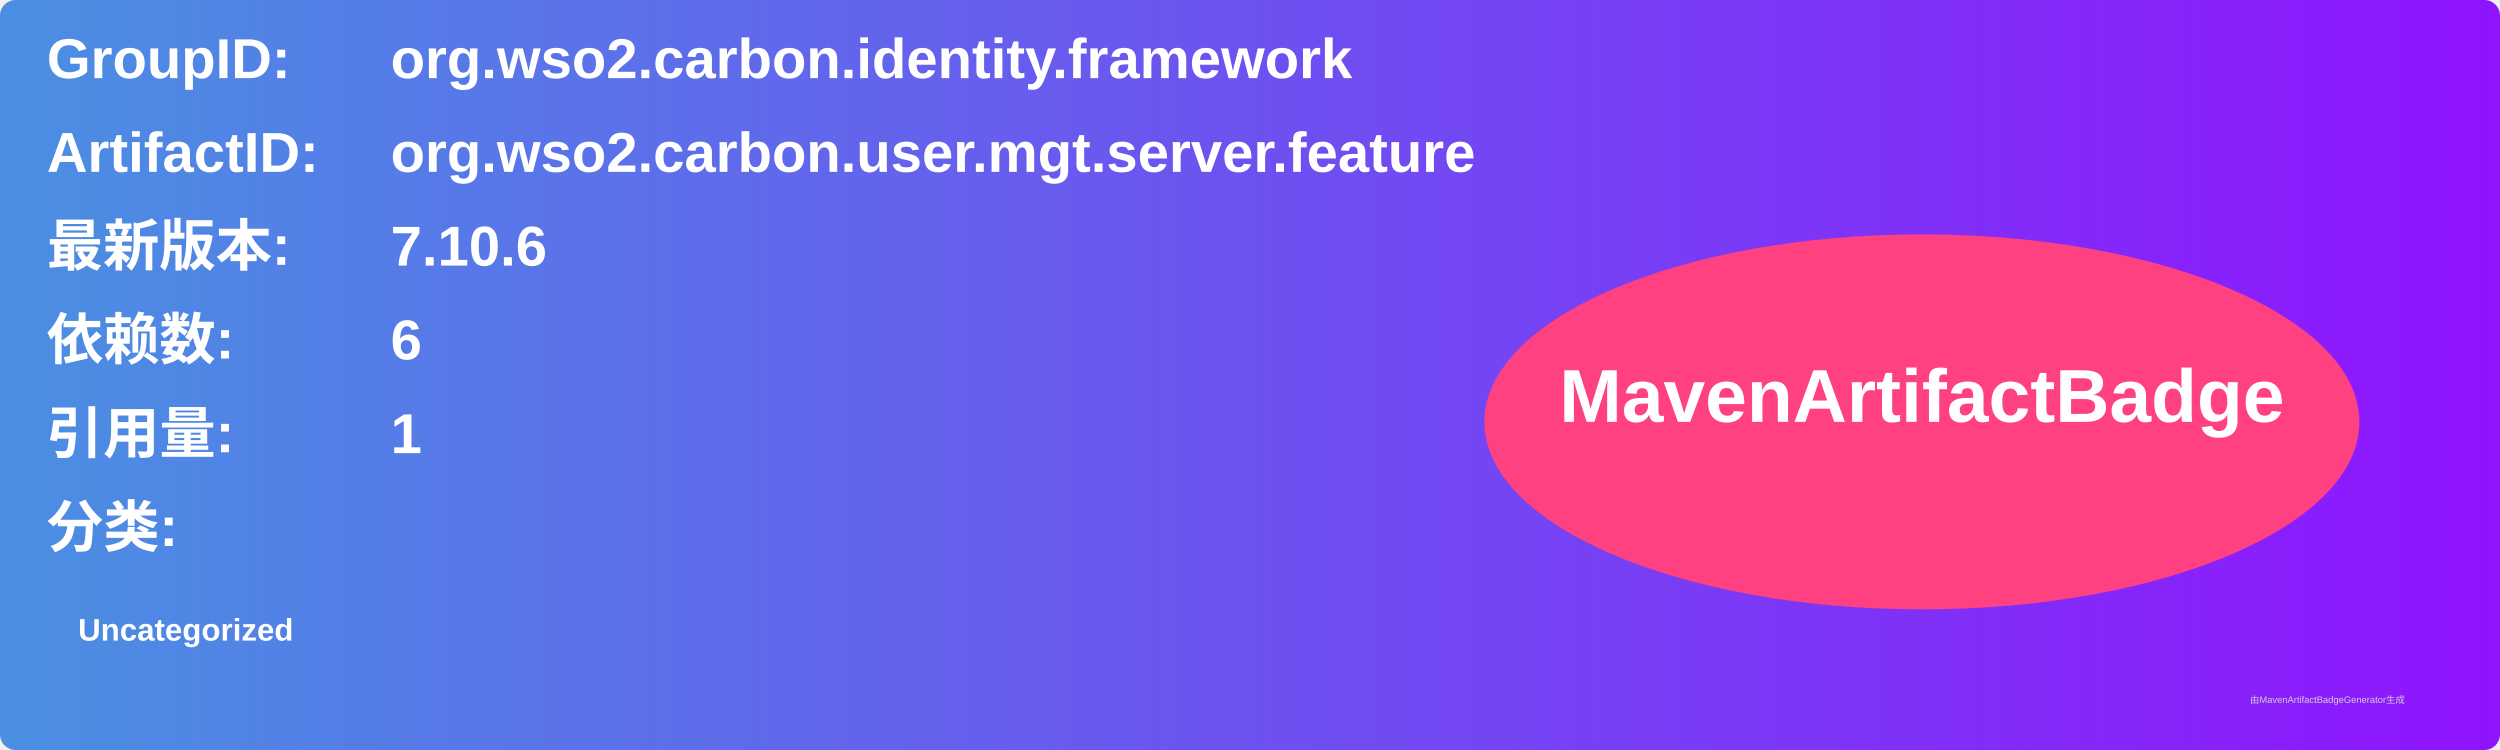
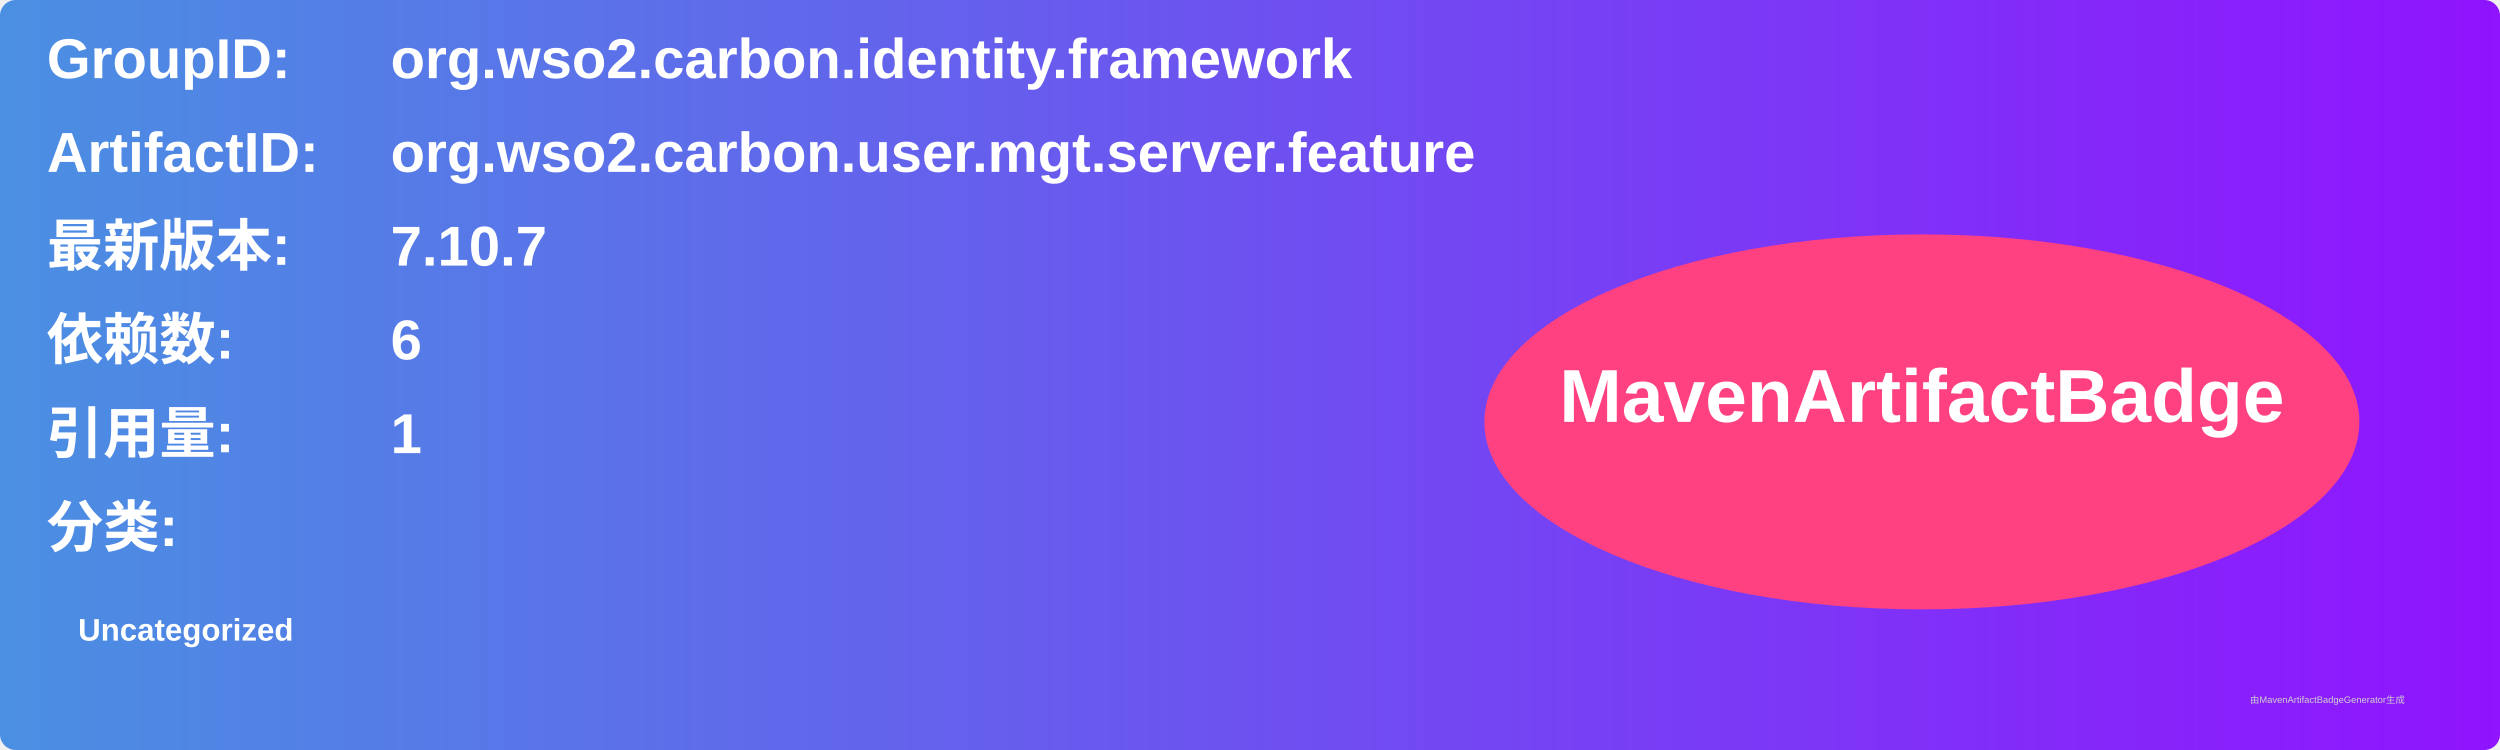
<svg xmlns="http://www.w3.org/2000/svg" width="800" height="240" viewBox="0 0 800 240">
  <linearGradient id="grad" x1="0%" y1="0%" x2="100%" y2="0%">
    <stop offset="0%" stop-color="#4a90e2" />
    <stop offset="100%" stop-color="#9013fe" />
  </linearGradient>
  <rect width="100%" height="100%" rx="5" ry="5" fill="url(#grad)" />
  <g transform="translate(15, 15)">
    <text x="0" y="10" font-family="Arial" font-size="18" fill="white" font-weight="bold" width="260">GroupID:</text>
    <text x="110" y="10" font-family="Arial" font-size="18" fill="white" font-weight="bold" width="460">org.wso2.carbon.identity.framework</text>
    <text x="0" y="40" font-family="Arial" font-size="18" fill="white" font-weight="bold" width="260">ArtifactID:</text>
    <text x="110" y="40" font-family="Arial" font-size="18" fill="white" font-weight="bold" width="460">org.wso2.carbon.user.mgt.server.feature</text>
    <text x="0" y="70" font-family="Arial" font-size="18" fill="white" font-weight="bold">最新版本:</text>
    <text x="110" y="70" font-family="Arial" font-size="18" fill="white" font-weight="bold">
-       <tspan font-weight="bold">7.10.6</tspan>
+       <tspan font-weight="bold">7.10.7</tspan>
    </text>
    <text x="0" y="100" font-family="Arial" font-size="18" fill="white" font-weight="bold">依赖数: </text>
    <text x="110" y="100" font-family="Arial" font-size="18" fill="white">
      <tspan font-weight="bold">6</tspan>
    </text>
    <text x="0" y="130" font-family="Arial" font-size="18" fill="white" font-weight="bold">引用量: </text>
    <text x="110" y="130" font-family="Arial" font-size="18" fill="white">
      <tspan font-weight="bold">1</tspan>
    </text>
    <text x="0" y="160" font-family="Arial" font-size="18" fill="white" font-weight="bold">分类:</text>
    <text x="10" y="190" font-family="Arial" font-size="10" fill="white">
      <tspan font-weight="bold">Uncategorized</tspan>
    </text>
    <ellipse cx="600" cy="120" rx="140" ry="60" fill="#ff4081" />
    <text x="600" y="120" text-anchor="middle" font-family="Arial" font-size="24" fill="white" font-weight="bold">MavenArtifactBadge</text>
  </g>
  <text x="720" y="225" font-family="Arial" font-size="3" fill="#d0d0d0">由MavenArtifactBadgeGenerator生成</text>
</svg>
